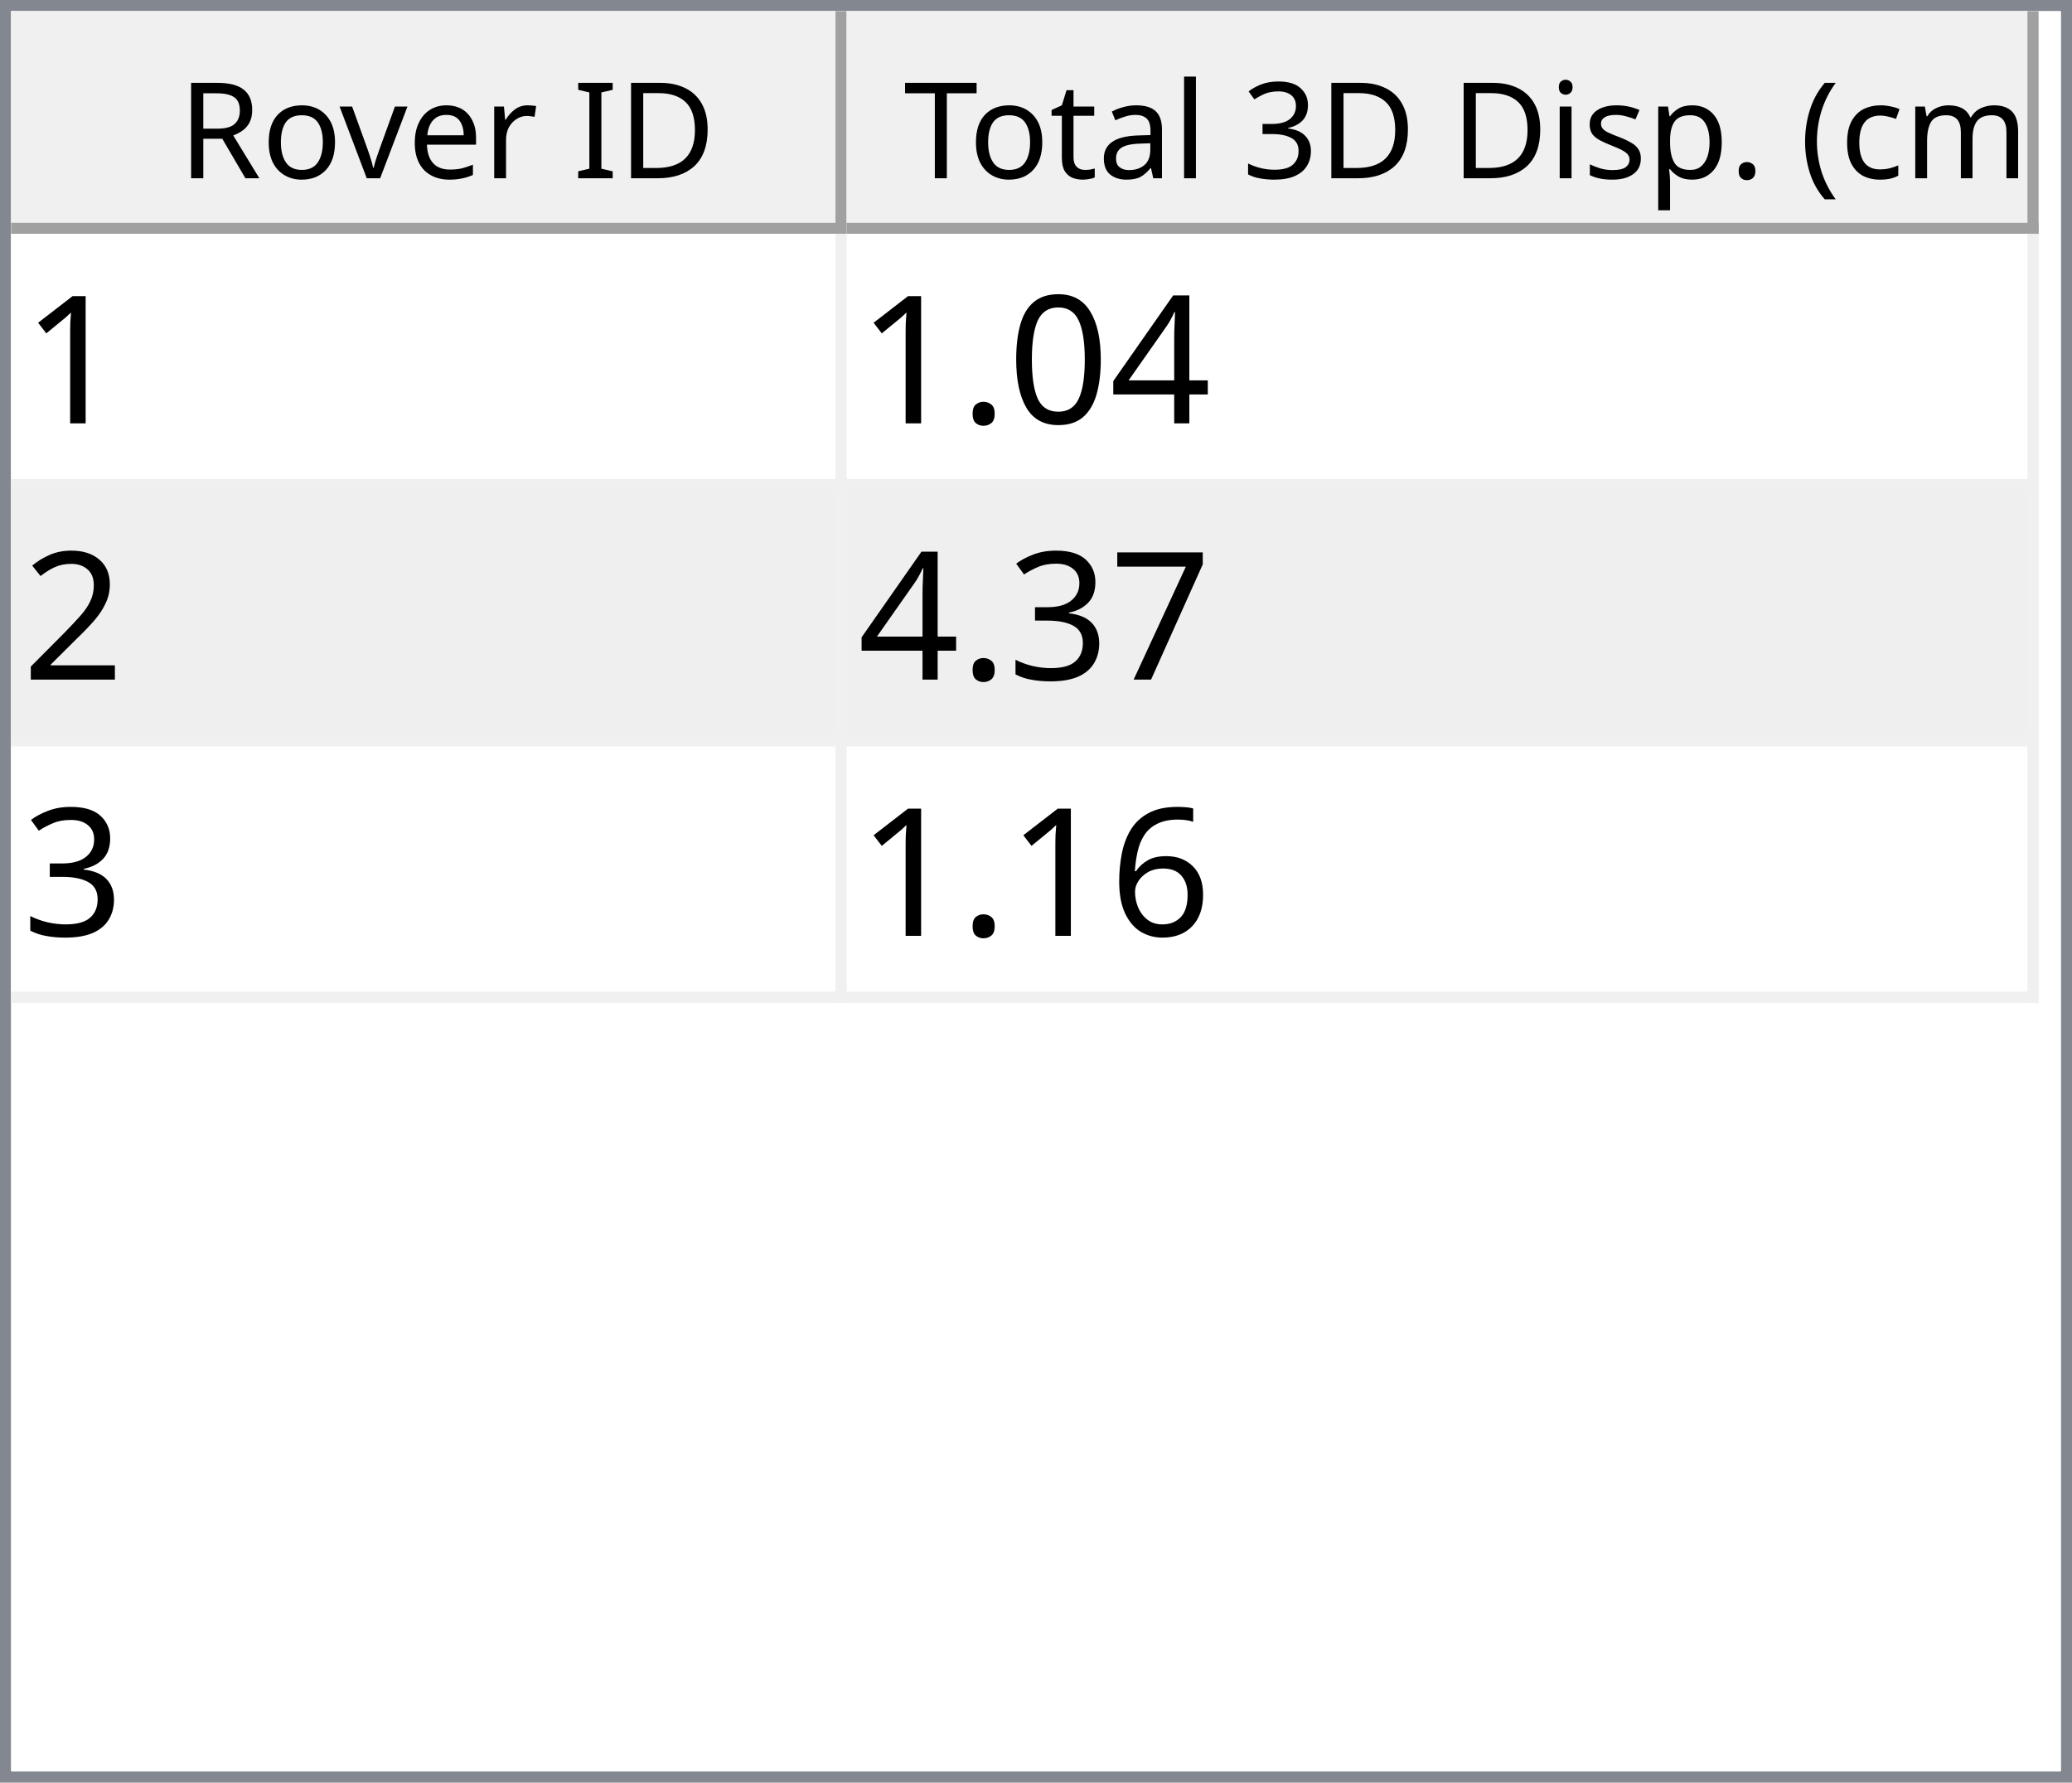
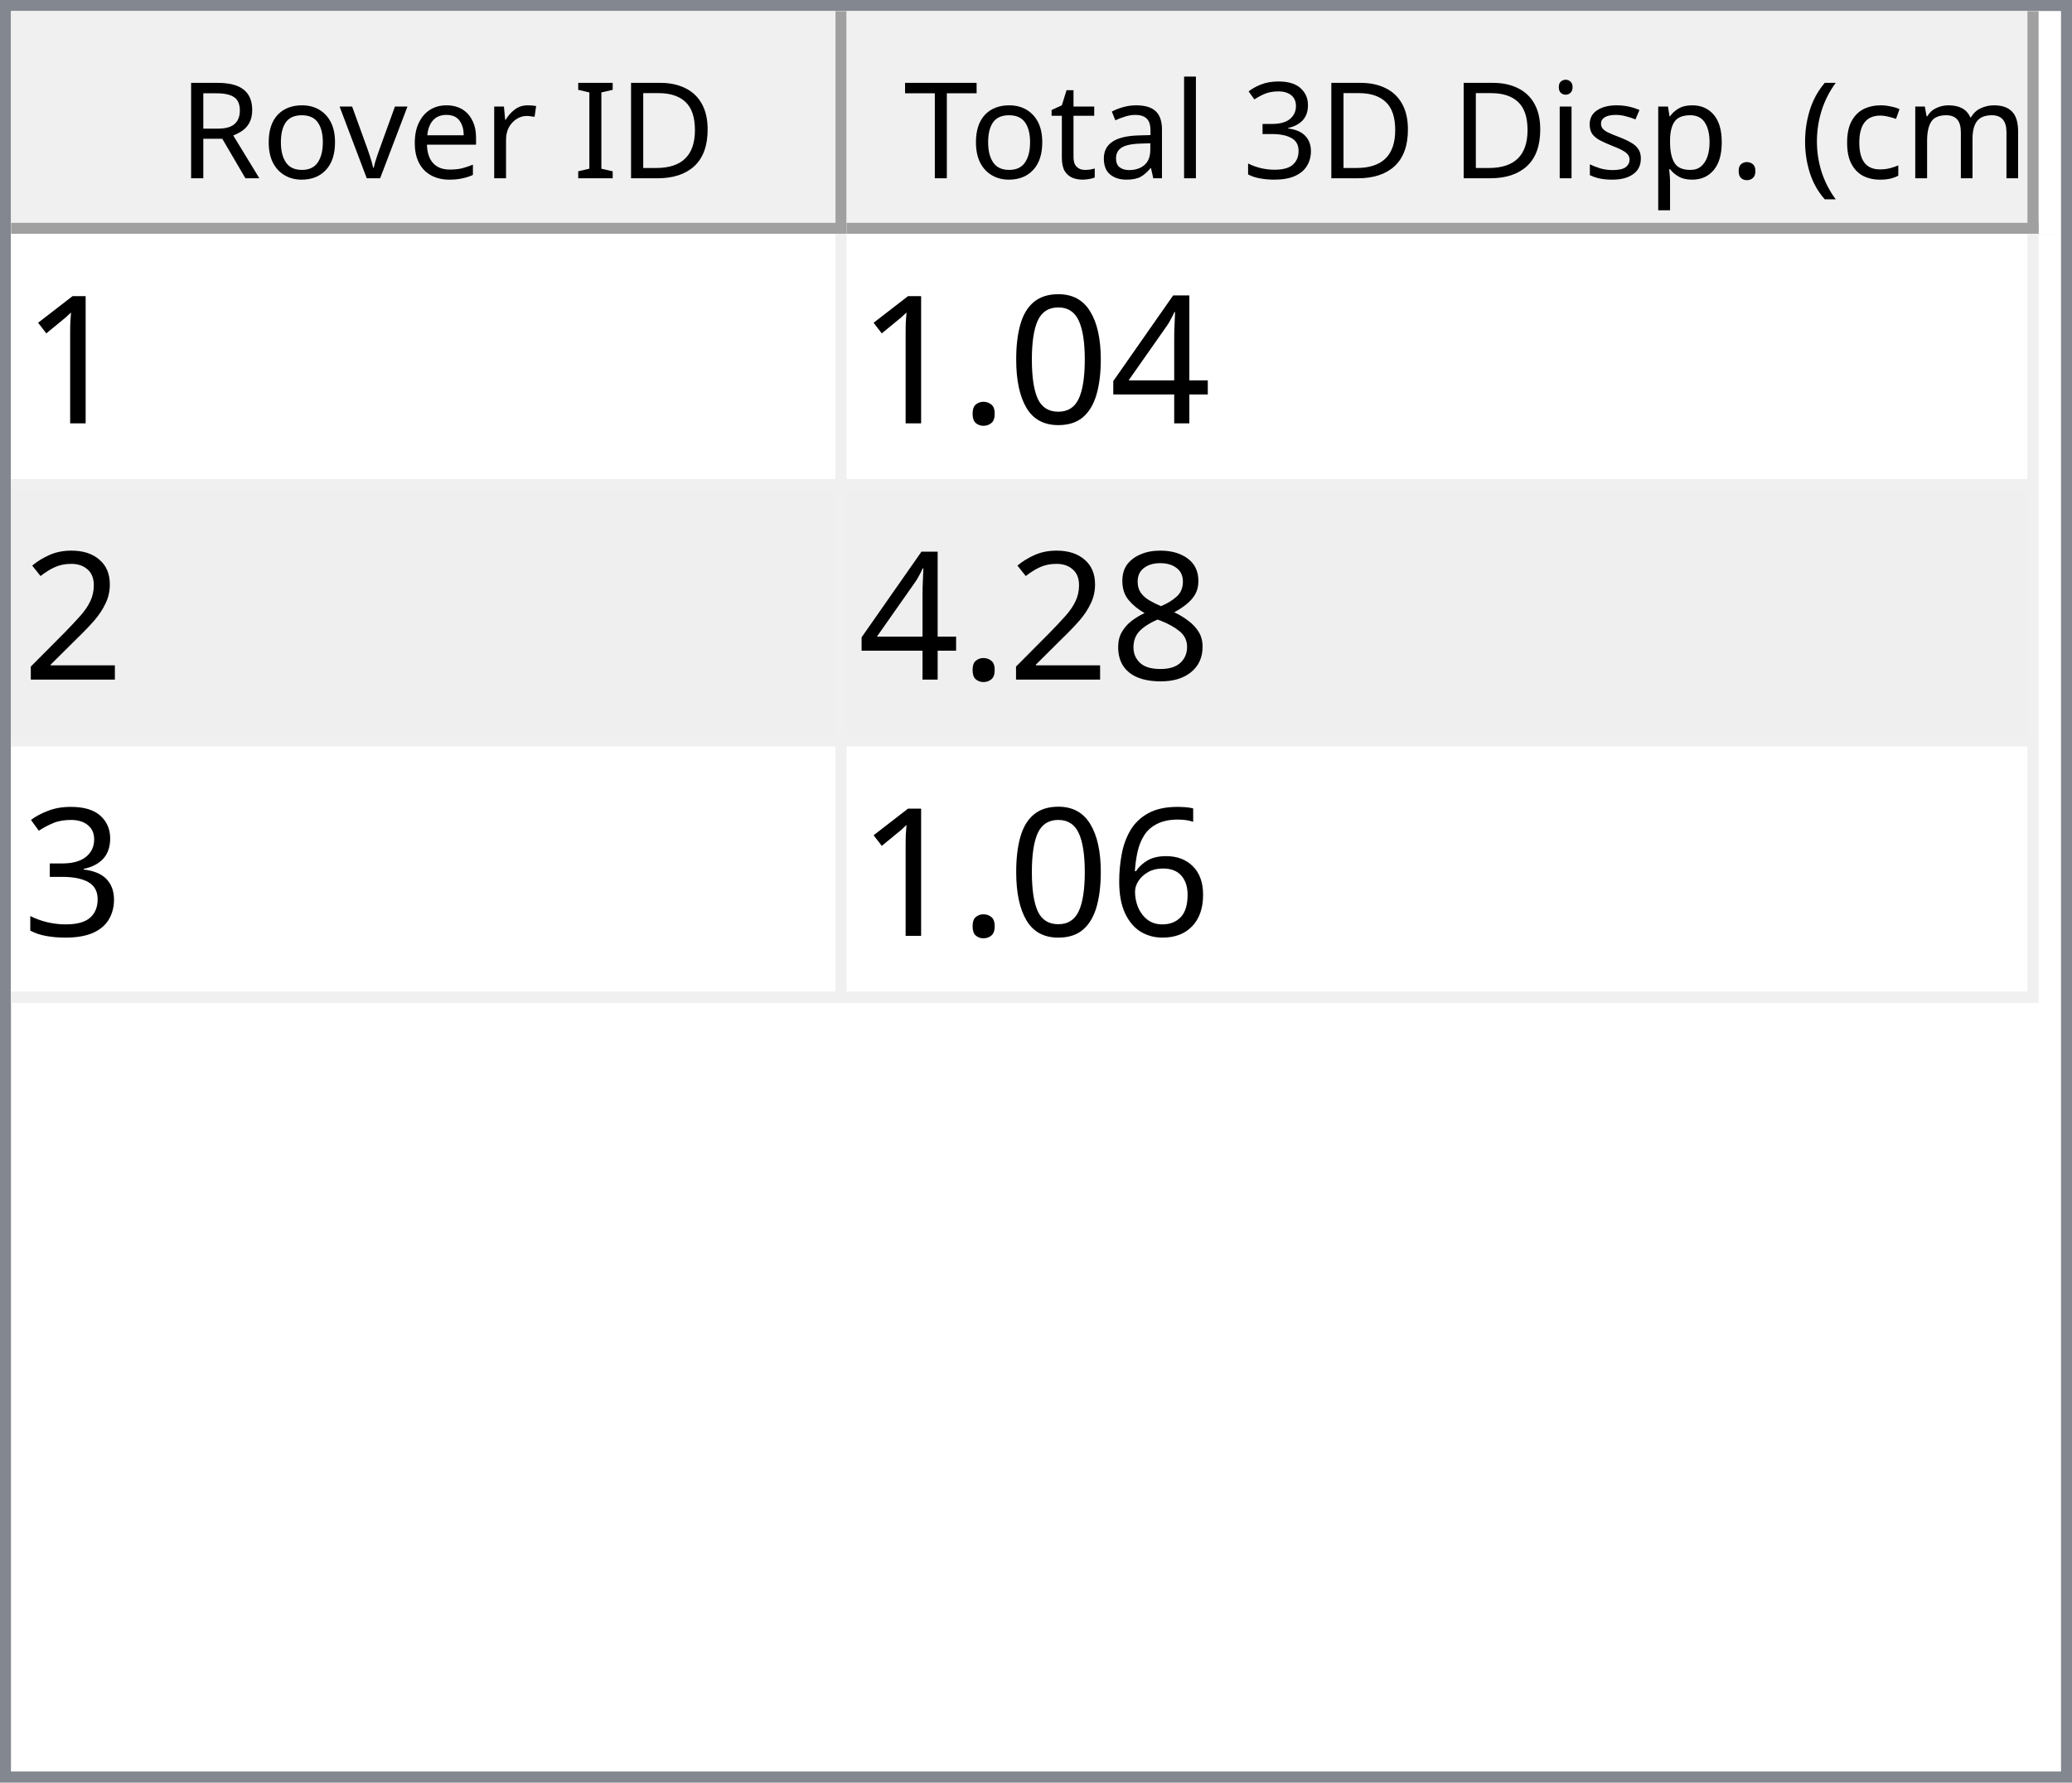
<svg xmlns="http://www.w3.org/2000/svg" style="fill-opacity:1; color-rendering:auto; color-interpolation:auto; text-rendering:auto; stroke:black; stroke-linecap:square; stroke-miterlimit:10; shape-rendering:auto; stroke-opacity:1; fill:black; stroke-dasharray:none; font-weight:normal; stroke-width:1; font-family:'Dialog'; font-style:normal; stroke-linejoin:miter; font-size:12px; stroke-dashoffset:0; image-rendering:auto;" width="186" height="160">
  <defs id="genericDefs" />
  <g>
    <defs id="defs1">
      <clipPath clipPathUnits="userSpaceOnUse" id="clipPath1">
        <path d="M0 0 L186 0 L186 160 L0 160 L0 0 Z" />
      </clipPath>
      <clipPath clipPathUnits="userSpaceOnUse" id="clipPath2">
        <path d="M0 0 L0 160 L186 160 L186 0 Z" />
      </clipPath>
      <clipPath clipPathUnits="userSpaceOnUse" id="clipPath3">
        <path d="M0 0 L0 20 L184 20 L184 0 Z" />
      </clipPath>
      <clipPath clipPathUnits="userSpaceOnUse" id="clipPath4">
        <path d="M0 0 L0 20 L75 20 L75 0 Z" />
      </clipPath>
      <clipPath clipPathUnits="userSpaceOnUse" id="clipPath5">
        <path d="M1 1 L1 19 L74 19 L74 1 Z" />
      </clipPath>
      <clipPath clipPathUnits="userSpaceOnUse" id="clipPath6">
        <path d="M0 0 L0 18 L73 18 L73 0 Z" />
      </clipPath>
      <clipPath clipPathUnits="userSpaceOnUse" id="clipPath7">
        <path d="M-0.5 -0.5 L-0.5 19.5 L74.5 19.5 L74.5 -0.5 Z" />
      </clipPath>
      <clipPath clipPathUnits="userSpaceOnUse" id="clipPath8">
        <path d="M0 0 L0 20 L107 20 L107 0 Z" />
      </clipPath>
      <clipPath clipPathUnits="userSpaceOnUse" id="clipPath9">
        <path d="M1 1 L1 19 L106 19 L106 1 Z" />
      </clipPath>
      <clipPath clipPathUnits="userSpaceOnUse" id="clipPath10">
        <path d="M0 0 L0 18 L105 18 L105 0 Z" />
      </clipPath>
      <clipPath clipPathUnits="userSpaceOnUse" id="clipPath11">
        <path d="M-0.5 -0.5 L-0.5 19.5 L106.5 19.5 L106.5 -0.5 Z" />
      </clipPath>
      <clipPath clipPathUnits="userSpaceOnUse" id="clipPath12">
        <path d="M0 0 L0 138 L184 138 L184 0 Z" />
      </clipPath>
      <clipPath clipPathUnits="userSpaceOnUse" id="clipPath13">
        <path d="M0 0 L0 69 L182 69 L182 0 Z" />
      </clipPath>
      <clipPath clipPathUnits="userSpaceOnUse" id="clipPath14">
        <path d="M-0.5 -0.5 L-0.5 68.5 L181.5 68.5 L181.5 -0.5 Z" />
      </clipPath>
      <clipPath clipPathUnits="userSpaceOnUse" id="clipPath15">
        <path d="M0 0 L0 22 L74 22 L74 0 Z" />
      </clipPath>
      <clipPath clipPathUnits="userSpaceOnUse" id="clipPath16">
        <path d="M0 0 L0 22 L106 22 L106 0 Z" />
      </clipPath>
      <font horiz-adv-x="64.551" id="font1">
        <font-face ascent="107.91" descent="25.098" units-per-em="100" style="font-style:normal; font-family:Segoe UI; font-weight:normal;" />
        <missing-glyph horiz-adv-x="64.551" d="M8.109 0 L8.109 68.266 L56.453 68.266 L56.453 0 L8.109 0 ZM15.328 7.234 L49.219 7.234 L49.219 61.031 L15.328 61.031 L15.328 7.234 Z" />
        <glyph unicode="D" horiz-adv-x="70.117" d="M9.188 0 L9.188 70.016 L28.516 70.016 Q65.531 70.016 65.531 35.891 Q65.531 19.672 55.25 9.836 Q44.969 0 27.734 0 L9.188 0 ZM17.391 62.594 L17.391 7.422 L27.828 7.422 Q41.609 7.422 49.273 14.797 Q56.938 22.172 56.938 35.688 Q56.938 62.594 28.328 62.594 L17.391 62.594 Z" />
        <glyph unicode="I" horiz-adv-x="26.611" d="M17.391 0 L9.188 0 L9.188 70.016 L17.391 70.016 L17.391 0 Z" />
        <glyph unicode=" " horiz-adv-x="27.393" d="" />
        <glyph unicode="r" horiz-adv-x="34.766" d="M34.188 41.891 Q32.078 43.5 28.125 43.5 Q23 43.5 19.555 38.672 Q16.109 33.844 16.109 25.484 L16.109 0 L8.109 0 L8.109 50 L16.109 50 L16.109 39.703 L16.312 39.703 Q18.016 44.969 21.531 47.922 Q25.047 50.875 29.391 50.875 Q32.516 50.875 34.188 50.203 L34.188 41.891 Z" />
        <glyph unicode="e" horiz-adv-x="52.295" d="M48.297 23 L12.984 23 Q13.188 14.656 17.484 10.109 Q21.781 5.562 29.297 5.562 Q37.75 5.562 44.828 11.141 L44.828 3.609 Q38.234 -1.172 27.391 -1.172 Q16.797 -1.172 10.742 5.641 Q4.688 12.453 4.688 24.812 Q4.688 36.469 11.305 43.82 Q17.922 51.172 27.734 51.172 Q37.547 51.172 42.922 44.828 Q48.297 38.484 48.297 27.203 L48.297 23 ZM40.094 29.781 Q40.047 36.719 36.75 40.578 Q33.453 44.438 27.594 44.438 Q21.922 44.438 17.969 40.383 Q14.016 36.328 13.094 29.781 L40.094 29.781 Z" />
        <glyph unicode="v" horiz-adv-x="47.9" d="M47.406 50 L27.484 0 L19.625 0 L0.688 50 L9.469 50 L22.172 13.672 Q23.578 9.672 23.922 6.688 L24.125 6.688 Q24.609 10.453 25.688 13.484 L38.969 50 L47.406 50 Z" />
        <glyph unicode="o" horiz-adv-x="58.594" d="M29 -1.172 Q17.922 -1.172 11.305 5.836 Q4.688 12.844 4.688 24.422 Q4.688 37.016 11.57 44.094 Q18.453 51.172 30.172 51.172 Q41.359 51.172 47.633 44.289 Q53.906 37.406 53.906 25.203 Q53.906 13.234 47.141 6.031 Q40.375 -1.172 29 -1.172 ZM29.594 44.438 Q21.875 44.438 17.383 39.188 Q12.891 33.938 12.891 24.703 Q12.891 15.828 17.43 10.695 Q21.969 5.562 29.594 5.562 Q37.359 5.562 41.531 10.594 Q45.703 15.625 45.703 24.906 Q45.703 34.281 41.531 39.359 Q37.359 44.438 29.594 44.438 Z" />
        <glyph unicode="R" horiz-adv-x="59.814" d="M59.375 0 L49.609 0 L37.891 19.625 Q36.281 22.359 34.766 24.289 Q33.25 26.219 31.664 27.438 Q30.078 28.656 28.25 29.219 Q26.422 29.781 24.125 29.781 L17.391 29.781 L17.391 0 L9.188 0 L9.188 70.016 L30.078 70.016 Q34.672 70.016 38.555 68.867 Q42.438 67.719 45.289 65.375 Q48.141 63.031 49.758 59.547 Q51.375 56.062 51.375 51.375 Q51.375 47.703 50.273 44.656 Q49.172 41.609 47.148 39.211 Q45.125 36.812 42.266 35.133 Q39.406 33.453 35.844 32.516 L35.844 32.328 Q37.594 31.547 38.891 30.547 Q40.188 29.547 41.359 28.18 Q42.531 26.812 43.68 25.078 Q44.828 23.344 46.234 21.047 L59.375 0 ZM17.391 62.594 L17.391 37.203 L28.516 37.203 Q31.594 37.203 34.203 38.133 Q36.812 39.062 38.719 40.797 Q40.625 42.531 41.703 45.047 Q42.781 47.562 42.781 50.688 Q42.781 56.297 39.141 59.445 Q35.5 62.594 28.609 62.594 L17.391 62.594 Z" />
        <glyph unicode=")" horiz-adv-x="30.176" d="M8.297 -15.922 L1.172 -15.922 Q16.406 2.344 16.406 26.812 Q16.406 51.469 1.078 70.016 L8.297 70.016 Q23.531 52.156 23.531 26.703 Q23.531 1.375 8.297 -15.922 Z" />
        <glyph unicode="m" horiz-adv-x="86.133" d="M79.109 0 L71.094 0 L71.094 28.719 Q71.094 37.016 68.531 40.727 Q65.969 44.438 59.906 44.438 Q54.781 44.438 51.195 39.75 Q47.609 35.062 47.609 28.516 L47.609 0 L39.594 0 L39.594 29.688 Q39.594 44.438 28.219 44.438 Q22.953 44.438 19.531 40.016 Q16.109 35.594 16.109 28.516 L16.109 0 L8.109 0 L8.109 50 L16.109 50 L16.109 42.094 L16.312 42.094 Q21.625 51.172 31.844 51.172 Q36.969 51.172 40.773 48.312 Q44.578 45.453 46 40.828 Q51.562 51.172 62.594 51.172 Q79.109 51.172 79.109 30.812 L79.109 0 Z" />
        <glyph unicode="c" horiz-adv-x="46.191" d="M42.188 2.297 Q36.422 -1.172 28.516 -1.172 Q17.828 -1.172 11.258 5.789 Q4.688 12.75 4.688 23.828 Q4.688 36.188 11.766 43.68 Q18.844 51.172 30.672 51.172 Q37.25 51.172 42.281 48.734 L42.281 40.531 Q36.719 44.438 30.375 44.438 Q22.703 44.438 17.797 38.945 Q12.891 33.453 12.891 24.516 Q12.891 15.719 17.508 10.641 Q22.125 5.562 29.891 5.562 Q36.422 5.562 42.188 9.906 L42.188 2.297 Z" />
        <glyph unicode="(" horiz-adv-x="30.176" d="M29.109 -15.922 L21.969 -15.922 Q6.844 1.375 6.844 26.703 Q6.844 52.156 21.969 70.016 L29.203 70.016 Q13.875 51.469 13.875 26.812 Q13.875 2.344 29.109 -15.922 Z" />
        <glyph unicode="." horiz-adv-x="21.68" d="M10.891 -1.078 Q8.641 -1.078 7.055 0.539 Q5.469 2.156 5.469 4.391 Q5.469 6.641 7.055 8.273 Q8.641 9.906 10.891 9.906 Q13.188 9.906 14.797 8.273 Q16.406 6.641 16.406 4.391 Q16.406 2.156 14.797 0.539 Q13.188 -1.078 10.891 -1.078 Z" />
        <glyph unicode="p" horiz-adv-x="58.789" d="M16.312 7.234 L16.109 7.234 L16.109 -23 L8.109 -23 L8.109 50 L16.109 50 L16.109 41.219 L16.312 41.219 Q22.219 51.172 33.594 51.172 Q43.266 51.172 48.688 44.461 Q54.109 37.75 54.109 26.469 Q54.109 13.922 48 6.375 Q41.891 -1.172 31.297 -1.172 Q21.578 -1.172 16.312 7.234 ZM16.109 27.391 L16.109 20.406 Q16.109 14.203 20.141 9.883 Q24.172 5.562 30.375 5.562 Q37.641 5.562 41.773 11.133 Q45.906 16.703 45.906 26.609 Q45.906 34.969 42.047 39.703 Q38.188 44.438 31.594 44.438 Q24.609 44.438 20.359 39.578 Q16.109 34.719 16.109 27.391 Z" />
        <glyph unicode="s" horiz-adv-x="42.432" d="M5.078 1.812 L5.078 10.406 Q11.625 5.562 19.484 5.562 Q30.031 5.562 30.031 12.594 Q30.031 14.594 29.125 15.992 Q28.219 17.391 26.68 18.461 Q25.141 19.531 23.07 20.383 Q21 21.234 18.609 22.172 Q15.281 23.484 12.766 24.828 Q10.25 26.172 8.57 27.859 Q6.891 29.547 6.031 31.695 Q5.172 33.844 5.172 36.719 Q5.172 40.234 6.789 42.945 Q8.406 45.656 11.086 47.484 Q13.766 49.312 17.211 50.242 Q20.656 51.172 24.312 51.172 Q30.812 51.172 35.938 48.922 L35.938 40.828 Q30.422 44.438 23.25 44.438 Q21 44.438 19.195 43.922 Q17.391 43.406 16.094 42.477 Q14.797 41.547 14.086 40.258 Q13.375 38.969 13.375 37.406 Q13.375 35.453 14.086 34.133 Q14.797 32.812 16.164 31.789 Q17.531 30.766 19.484 29.938 Q21.438 29.109 23.922 28.125 Q27.25 26.859 29.883 25.516 Q32.516 24.172 34.375 22.484 Q36.234 20.797 37.234 18.602 Q38.234 16.406 38.234 13.375 Q38.234 9.672 36.602 6.938 Q34.969 4.203 32.234 2.398 Q29.5 0.594 25.93 -0.289 Q22.359 -1.172 18.453 -1.172 Q10.75 -1.172 5.078 1.812 Z" />
        <glyph unicode="i" horiz-adv-x="24.219" d="M12.203 62.703 Q10.062 62.703 8.547 64.164 Q7.031 65.625 7.031 67.875 Q7.031 70.125 8.547 71.609 Q10.062 73.094 12.203 73.094 Q14.406 73.094 15.945 71.609 Q17.484 70.125 17.484 67.875 Q17.484 65.719 15.945 64.211 Q14.406 62.703 12.203 62.703 ZM16.109 0 L8.109 0 L8.109 50 L16.109 50 L16.109 0 Z" />
        <glyph unicode="3" horiz-adv-x="53.906" d="M46.531 19.828 Q46.531 15.094 44.75 11.211 Q42.969 7.328 39.719 4.57 Q36.469 1.812 31.93 0.297 Q27.391 -1.219 21.922 -1.219 Q11.922 -1.219 6 2.594 L6 11.188 Q13.094 5.609 22.219 5.609 Q25.875 5.609 28.828 6.539 Q31.781 7.469 33.906 9.227 Q36.031 10.984 37.18 13.477 Q38.328 15.969 38.328 19.094 Q38.328 32.812 18.797 32.812 L12.984 32.812 L12.984 39.594 L18.5 39.594 Q35.797 39.594 35.797 52.484 Q35.797 64.406 22.609 64.406 Q15.188 64.406 8.688 59.422 L8.688 67.188 Q15.375 71.188 24.609 71.188 Q29 71.188 32.57 69.969 Q36.141 68.75 38.68 66.555 Q41.219 64.359 42.609 61.281 Q44 58.203 44 54.5 Q44 40.672 30.031 36.719 L30.031 36.531 Q33.594 36.141 36.625 34.797 Q39.656 33.453 41.852 31.305 Q44.047 29.156 45.289 26.25 Q46.531 23.344 46.531 19.828 Z" />
        <glyph unicode="l" horiz-adv-x="24.219" d="M16.109 0 L8.109 0 L8.109 74.031 L16.109 74.031 L16.109 0 Z" />
        <glyph unicode="a" horiz-adv-x="50.879" d="M43.891 0 L35.891 0 L35.891 7.812 L35.688 7.812 Q30.469 -1.172 20.312 -1.172 Q12.844 -1.172 8.617 2.781 Q4.391 6.734 4.391 13.281 Q4.391 27.297 20.906 29.594 L35.891 31.688 Q35.891 44.438 25.594 44.438 Q16.547 44.438 9.281 38.281 L9.281 46.484 Q16.656 51.172 26.266 51.172 Q43.891 51.172 43.891 32.516 L43.891 0 ZM35.891 25.297 L23.828 23.641 Q18.266 22.859 15.43 20.875 Q12.594 18.891 12.594 13.875 Q12.594 10.203 15.211 7.883 Q17.828 5.562 22.172 5.562 Q28.125 5.562 32.008 9.742 Q35.891 13.922 35.891 20.312 L35.891 25.297 Z" />
        <glyph unicode="t" horiz-adv-x="33.887" d="M31.297 0.484 Q28.469 -1.078 23.828 -1.078 Q10.688 -1.078 10.688 13.578 L10.688 43.172 L2.094 43.172 L2.094 50 L10.688 50 L10.688 62.203 L18.703 64.797 L18.703 50 L31.297 50 L31.297 43.172 L18.703 43.172 L18.703 14.984 Q18.703 9.969 20.414 7.82 Q22.125 5.672 26.078 5.672 Q29.109 5.672 31.297 7.328 L31.297 0.484 Z" />
        <glyph unicode="T" horiz-adv-x="52.393" d="M50.594 62.594 L30.375 62.594 L30.375 0 L22.172 0 L22.172 62.594 L2 62.594 L2 70.016 L50.594 70.016 L50.594 62.594 Z" />
      </font>
      <font horiz-adv-x="75.0" id="font2">
        <font-face ascent="100.537" descent="21.973" units-per-em="100" style="font-style:normal; font-family:sans-serif; font-weight:normal;" />
        <missing-glyph horiz-adv-x="75.0" d="M12.5 0 L12.5 62.5 L62.5 62.5 L62.5 0 L12.5 0 ZM14.062 1.562 L60.938 1.562 L60.938 60.938 L14.062 60.938 L14.062 1.562 Z" />
        <glyph unicode="1" horiz-adv-x="55.615" d="M37.25 0 L28.469 0 L28.469 56 Q25.297 52.984 20.141 49.953 Q14.984 46.922 10.891 45.406 L10.891 53.906 Q18.266 57.375 23.781 62.305 Q29.297 67.234 31.594 71.875 L37.25 71.875 L37.25 0 Z" />
        <glyph unicode="4" horiz-adv-x="55.615" d="M32.328 0 L32.328 17.141 L1.266 17.141 L1.266 25.203 L33.938 71.578 L41.109 71.578 L41.109 25.203 L50.781 25.203 L50.781 17.141 L41.109 17.141 L41.109 0 L32.328 0 ZM32.328 25.203 L32.328 57.469 L9.906 25.203 L32.328 25.203 Z" />
        <glyph unicode="0" horiz-adv-x="55.615" d="M4.156 35.297 Q4.156 48 6.766 55.742 Q9.375 63.484 14.523 67.68 Q19.672 71.875 27.484 71.875 Q33.25 71.875 37.594 69.555 Q41.938 67.234 44.773 62.867 Q47.609 58.5 49.219 52.227 Q50.828 45.953 50.828 35.297 Q50.828 22.703 48.242 14.969 Q45.656 7.234 40.508 3.008 Q35.359 -1.219 27.484 -1.219 Q17.141 -1.219 11.234 6.203 Q4.156 15.141 4.156 35.297 ZM13.188 35.297 Q13.188 17.672 17.312 11.836 Q21.438 6 27.484 6 Q33.547 6 37.672 11.859 Q41.797 17.719 41.797 35.297 Q41.797 52.984 37.672 58.789 Q33.547 64.594 27.391 64.594 Q21.344 64.594 17.719 59.469 Q13.188 52.938 13.188 35.297 Z" />
        <glyph unicode="." horiz-adv-x="27.783" d="M9.078 0 L9.078 10.016 L19.094 10.016 L19.094 0 L9.078 0 Z" />
        <glyph unicode="2" horiz-adv-x="55.615" d="M50.344 8.453 L50.344 0 L3.031 0 Q2.938 3.172 4.047 6.109 Q5.859 10.938 9.836 15.625 Q13.812 20.312 21.344 26.469 Q33.016 36.031 37.117 41.625 Q41.219 47.219 41.219 52.203 Q41.219 57.422 37.477 61.008 Q33.734 64.594 27.734 64.594 Q21.391 64.594 17.578 60.789 Q13.766 56.984 13.719 50.25 L4.688 51.172 Q5.609 61.281 11.664 66.578 Q17.719 71.875 27.938 71.875 Q38.234 71.875 44.242 66.164 Q50.25 60.453 50.25 52 Q50.25 47.703 48.492 43.555 Q46.734 39.406 42.656 34.812 Q38.578 30.219 29.109 22.219 Q21.188 15.578 18.945 13.211 Q16.703 10.844 15.234 8.453 L50.344 8.453 Z" />
-         <glyph unicode="7" horiz-adv-x="55.615" d="M4.734 62.203 L4.734 70.656 L51.078 70.656 L51.078 63.812 Q44.234 56.547 37.523 44.484 Q30.812 32.422 27.156 19.672 Q24.516 10.688 23.781 0 L14.75 0 Q14.891 8.453 18.062 20.414 Q21.234 32.375 27.172 43.484 Q33.109 54.594 39.797 62.203 L4.734 62.203 Z" />
+         <glyph unicode="8" horiz-adv-x="55.615" d="M17.672 38.812 Q12.203 40.828 9.57 44.539 Q6.938 48.25 6.938 53.422 Q6.938 61.234 12.555 66.555 Q18.172 71.875 27.484 71.875 Q36.859 71.875 42.578 66.43 Q48.297 60.984 48.297 53.172 Q48.297 48.188 45.68 44.508 Q43.062 40.828 37.75 38.812 Q44.344 36.672 47.781 31.883 Q51.219 27.094 51.219 20.453 Q51.219 11.281 44.727 5.031 Q38.234 -1.219 27.641 -1.219 Q17.047 -1.219 10.547 5.055 Q4.047 11.328 4.047 20.703 Q4.047 27.688 7.594 32.398 Q11.141 37.109 17.672 38.812 ZM15.922 53.719 Q15.922 48.641 19.195 45.414 Q22.469 42.188 27.688 42.188 Q32.766 42.188 36.016 45.383 Q39.266 48.578 39.266 53.219 Q39.266 58.062 35.914 61.359 Q32.562 64.656 27.594 64.656 Q22.562 64.656 19.242 61.43 Q15.922 58.203 15.922 53.719 ZM13.094 20.656 Q13.094 16.891 14.875 13.375 Q16.656 9.859 20.172 7.93 Q23.688 6 27.734 6 Q34.031 6 38.133 10.055 Q42.234 14.109 42.234 20.359 Q42.234 26.703 38.016 30.859 Q33.797 35.016 27.438 35.016 Q21.234 35.016 17.164 30.914 Q13.094 26.812 13.094 20.656 Z" />
        <glyph unicode="3" horiz-adv-x="55.615" d="M4.203 18.891 L12.984 20.062 Q14.5 12.594 18.141 9.297 Q21.781 6 27 6 Q33.203 6 37.477 10.297 Q41.75 14.594 41.75 20.953 Q41.75 27 37.797 30.93 Q33.844 34.859 27.734 34.859 Q25.25 34.859 21.531 33.891 L22.516 41.609 Q23.391 41.5 23.922 41.5 Q29.547 41.5 34.039 44.43 Q38.531 47.359 38.531 53.469 Q38.531 58.297 35.258 61.477 Q31.984 64.656 26.812 64.656 Q21.688 64.656 18.266 61.43 Q14.844 58.203 13.875 51.766 L5.078 53.328 Q6.688 62.156 12.398 67.016 Q18.109 71.875 26.609 71.875 Q32.469 71.875 37.398 69.359 Q42.328 66.844 44.945 62.5 Q47.562 58.156 47.562 53.266 Q47.562 48.641 45.07 44.828 Q42.578 41.016 37.703 38.766 Q44.047 37.312 47.562 32.695 Q51.078 28.078 51.078 21.141 Q51.078 11.766 44.242 5.25 Q37.406 -1.266 26.953 -1.266 Q17.531 -1.266 11.305 4.352 Q5.078 9.969 4.203 18.891 Z" />
        <glyph unicode="6" horiz-adv-x="55.615" d="M49.75 54.047 L41.016 53.375 Q39.844 58.547 37.703 60.891 Q34.125 64.656 28.906 64.656 Q24.703 64.656 21.531 62.312 Q17.391 59.281 14.992 53.469 Q12.594 47.656 12.5 36.922 Q15.672 41.75 20.266 44.094 Q24.859 46.438 29.891 46.438 Q38.672 46.438 44.852 39.969 Q51.031 33.5 51.031 23.25 Q51.031 16.5 48.125 10.719 Q45.219 4.938 40.141 1.859 Q35.062 -1.219 28.609 -1.219 Q17.625 -1.219 10.695 6.859 Q3.766 14.938 3.766 33.5 Q3.766 54.25 11.422 63.672 Q18.109 71.875 29.438 71.875 Q37.891 71.875 43.289 67.141 Q48.688 62.406 49.75 54.047 ZM13.875 23.188 Q13.875 18.656 15.797 14.508 Q17.719 10.359 21.188 8.18 Q24.656 6 28.469 6 Q34.031 6 38.039 10.492 Q42.047 14.984 42.047 22.703 Q42.047 30.125 38.086 34.398 Q34.125 38.672 28.125 38.672 Q22.172 38.672 18.023 34.398 Q13.875 30.125 13.875 23.188 Z" />
      </font>
    </defs>
    <g style="fill:white; stroke:white;">
      <rect x="0" y="0" width="186" style="clip-path:url(#clipPath1); stroke:none;" height="160" />
    </g>
    <g style="fill:white; text-rendering:optimizeSpeed; color-rendering:optimizeSpeed; image-rendering:optimizeSpeed; shape-rendering:crispEdges; stroke:white; color-interpolation:sRGB;">
      <rect x="0" width="186" height="160" y="0" style="stroke:none;" />
      <path style="stroke:none;" d="M0 160 L186 160 L186 0 L0 0 Z" />
    </g>
    <g style="fill:rgb(240,240,240); font-family:'Segoe UI'; stroke:rgb(240,240,240);">
      <rect x="0" y="0" width="186" style="clip-path:url(#clipPath2); stroke:none;" height="160" />
    </g>
    <g style="fill:rgb(130,135,144); font-family:'Segoe UI'; stroke:rgb(130,135,144);">
      <path d="M0 0 L186 0 L186 160 L0 160 L0 0 ZM1 1 L185 1 L185 159 L1 159 L1 1 Z" style="fill-rule:evenodd; clip-path:url(#clipPath2); stroke:none;" />
    </g>
    <g style="fill:white; font-family:'Segoe UI'; stroke:white;" transform="translate(1,1)">
      <rect x="0" y="0" width="184" style="clip-path:url(#clipPath3); stroke:none;" height="20" />
    </g>
    <g style="fill:rgb(240,240,240); font-family:'Segoe UI'; stroke:rgb(240,240,240);" transform="translate(1,1)">
      <rect x="0" y="0" width="75" style="clip-path:url(#clipPath4); stroke:none;" height="20" />
    </g>
    <g style="font-family:'Segoe UI';" transform="translate(2,2)">
      <text x="14" xml:space="preserve" y="14" style="clip-path:url(#clipPath6); stroke:none;">Rover ID</text>
    </g>
    <g style="fill:rgb(160,160,160); font-family:'Segoe UI'; stroke:rgb(160,160,160); stroke-linejoin:bevel;" transform="translate(1.5,1.5)">
      <line x1="74" x2="74" y1="0" style="fill:none; clip-path:url(#clipPath7);" y2="19" />
    </g>
    <g style="fill:rgb(160,160,160); font-family:'Segoe UI'; stroke:rgb(160,160,160); stroke-linejoin:bevel;" transform="matrix(1,0,0,1,1,1) translate(0.5,0.5)">
      <line x1="0" x2="74" y1="19" style="fill:none; clip-path:url(#clipPath7);" y2="19" />
    </g>
    <g style="fill:rgb(240,240,240); font-family:'Segoe UI'; stroke:rgb(240,240,240);" transform="translate(76,1)">
      <rect x="0" y="0" width="107" style="clip-path:url(#clipPath8); stroke:none;" height="20" />
    </g>
    <g style="font-family:'Segoe UI';" transform="translate(77,2)">
      <text x="1" xml:space="preserve" y="14" style="clip-path:url(#clipPath10); stroke:none;"> Total 3D Disp. (cm)</text>
    </g>
    <g style="fill:rgb(160,160,160); font-family:'Segoe UI'; stroke:rgb(160,160,160); stroke-linejoin:bevel;" transform="translate(76.5,1.5)">
      <line x1="106" x2="106" y1="0" style="fill:none; clip-path:url(#clipPath11);" y2="19" />
    </g>
    <g style="fill:rgb(160,160,160); font-family:'Segoe UI'; stroke:rgb(160,160,160); stroke-linejoin:bevel;" transform="matrix(1,0,0,1,76,1) translate(0.5,0.5)">
      <line x1="0" x2="106" y1="19" style="fill:none; clip-path:url(#clipPath11);" y2="19" />
    </g>
    <g style="fill:white; font-family:'Segoe UI'; stroke:white;" transform="translate(1,21)">
      <rect x="0" y="0" width="184" style="clip-path:url(#clipPath12); stroke:none;" height="138" />
    </g>
    <g style="fill:rgb(240,240,240); font-size:16px; font-family:sans-serif; stroke:rgb(240,240,240);" transform="translate(1,21)">
      <rect x="0" y="0" width="182" style="clip-path:url(#clipPath13); stroke:none;" height="69" />
      <line transform="translate(0.5,0.5)" x1="0" x2="181" y1="22" style="clip-path:url(#clipPath14); fill:none; stroke-linejoin:bevel;" y2="22" />
    </g>
    <g transform="matrix(1,0,0,1,1,21) translate(0.5,0.5)" style="fill:rgb(240,240,240); font-size:16px; font-family:sans-serif; stroke:rgb(240,240,240); stroke-linejoin:bevel;">
      <line x1="0" x2="181" y1="45" style="fill:none; clip-path:url(#clipPath14);" y2="45" />
    </g>
    <g transform="matrix(1,0,0,1,1,21) translate(0.5,0.5)" style="fill:rgb(240,240,240); font-size:16px; font-family:sans-serif; stroke:rgb(240,240,240); stroke-linejoin:bevel;">
      <line x1="0" x2="181" y1="68" style="fill:none; clip-path:url(#clipPath14);" y2="68" />
    </g>
    <g transform="matrix(1,0,0,1,1,21) translate(0.5,0.5)" style="fill:rgb(240,240,240); font-size:16px; font-family:sans-serif; stroke:rgb(240,240,240); stroke-linejoin:bevel;">
      <line x1="74" x2="74" y1="0" style="fill:none; clip-path:url(#clipPath14);" y2="68" />
    </g>
    <g transform="matrix(1,0,0,1,1,21) translate(0.5,0.5)" style="fill:rgb(240,240,240); font-size:16px; font-family:sans-serif; stroke:rgb(240,240,240); stroke-linejoin:bevel;">
      <line x1="181" x2="181" y1="0" style="fill:none; clip-path:url(#clipPath14);" y2="68" />
    </g>
    <g style="fill:white; font-size:16px; font-family:sans-serif; stroke:white;" transform="matrix(1,0,0,1,1,21)">
      <rect x="0" y="0" width="74" style="clip-path:url(#clipPath15); stroke:none;" height="22" />
      <text x="1" y="17" style="fill:black; clip-path:url(#clipPath15); stroke:none;" xml:space="preserve">1</text>
    </g>
    <g style="fill:white; font-size:16px; font-family:sans-serif; stroke:white;" transform="matrix(1,0,0,1,1,21) translate(75,0)">
      <rect x="0" y="0" width="106" style="clip-path:url(#clipPath16); stroke:none;" height="22" />
      <text x="1" y="17" style="fill:black; clip-path:url(#clipPath16); stroke:none;" xml:space="preserve">1.04</text>
    </g>
    <g style="fill:rgb(239,239,239); font-size:16px; font-family:sans-serif; stroke:rgb(239,239,239);" transform="matrix(1,0,0,1,1,21) translate(0,23)">
      <rect x="0" y="0" width="74" style="clip-path:url(#clipPath15); stroke:none;" height="22" />
      <text x="1" y="17" style="fill:black; clip-path:url(#clipPath15); stroke:none;" xml:space="preserve">2</text>
    </g>
    <g style="fill:rgb(239,239,239); font-size:16px; font-family:sans-serif; stroke:rgb(239,239,239);" transform="matrix(1,0,0,1,1,21) translate(75,23)">
      <rect x="0" y="0" width="106" style="clip-path:url(#clipPath16); stroke:none;" height="22" />
-       <text x="1" y="17" style="fill:black; clip-path:url(#clipPath16); stroke:none;" xml:space="preserve">4.37</text>
+       <text x="1" y="17" style="fill:black; clip-path:url(#clipPath16); stroke:none;" xml:space="preserve">4.28</text>
    </g>
    <g style="fill:white; font-size:16px; font-family:sans-serif; stroke:white;" transform="matrix(1,0,0,1,1,21) translate(0,46)">
      <rect x="0" y="0" width="74" style="clip-path:url(#clipPath15); stroke:none;" height="22" />
      <text x="1" y="17" style="fill:black; clip-path:url(#clipPath15); stroke:none;" xml:space="preserve">3</text>
    </g>
    <g style="fill:white; font-size:16px; font-family:sans-serif; stroke:white;" transform="matrix(1,0,0,1,1,21) translate(75,46)">
      <rect x="0" y="0" width="106" style="clip-path:url(#clipPath16); stroke:none;" height="22" />
-       <text x="1" y="17" style="fill:black; clip-path:url(#clipPath16); stroke:none;" xml:space="preserve">1.16</text>
+       <text x="1" y="17" style="fill:black; clip-path:url(#clipPath16); stroke:none;" xml:space="preserve">1.06</text>
    </g>
  </g>
</svg>
